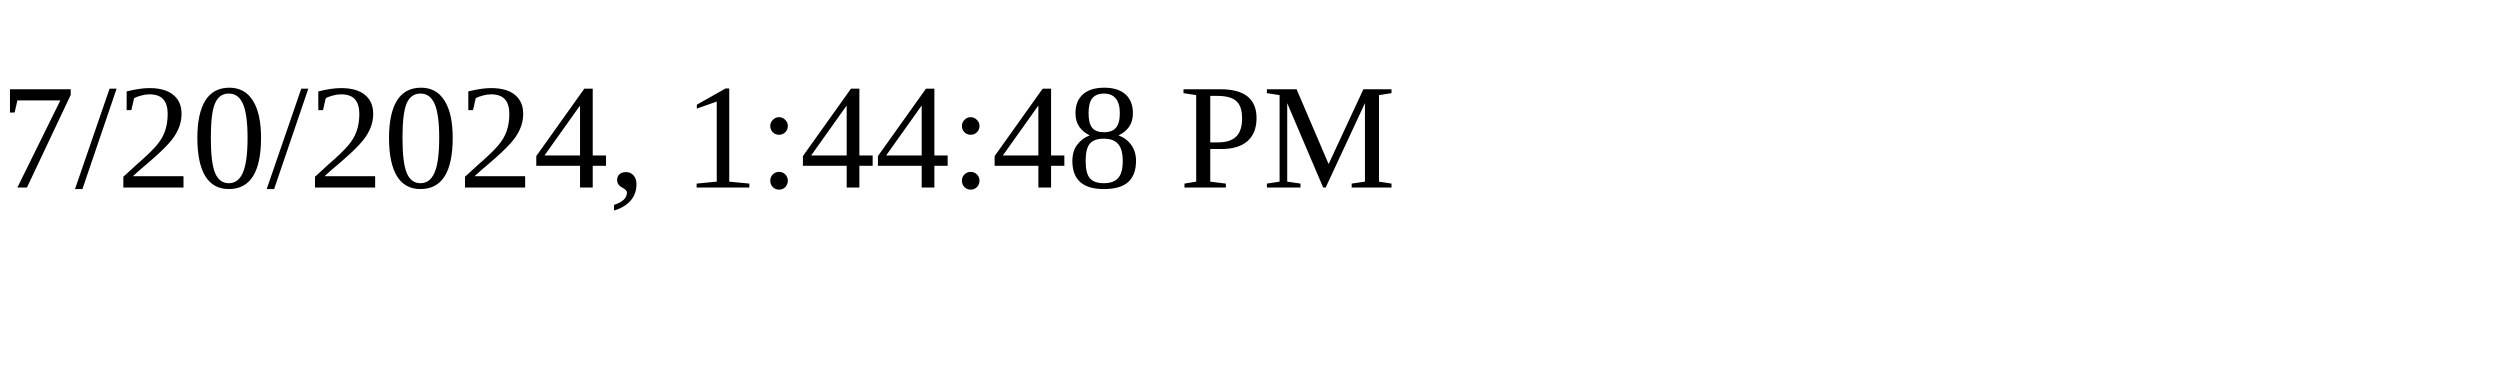
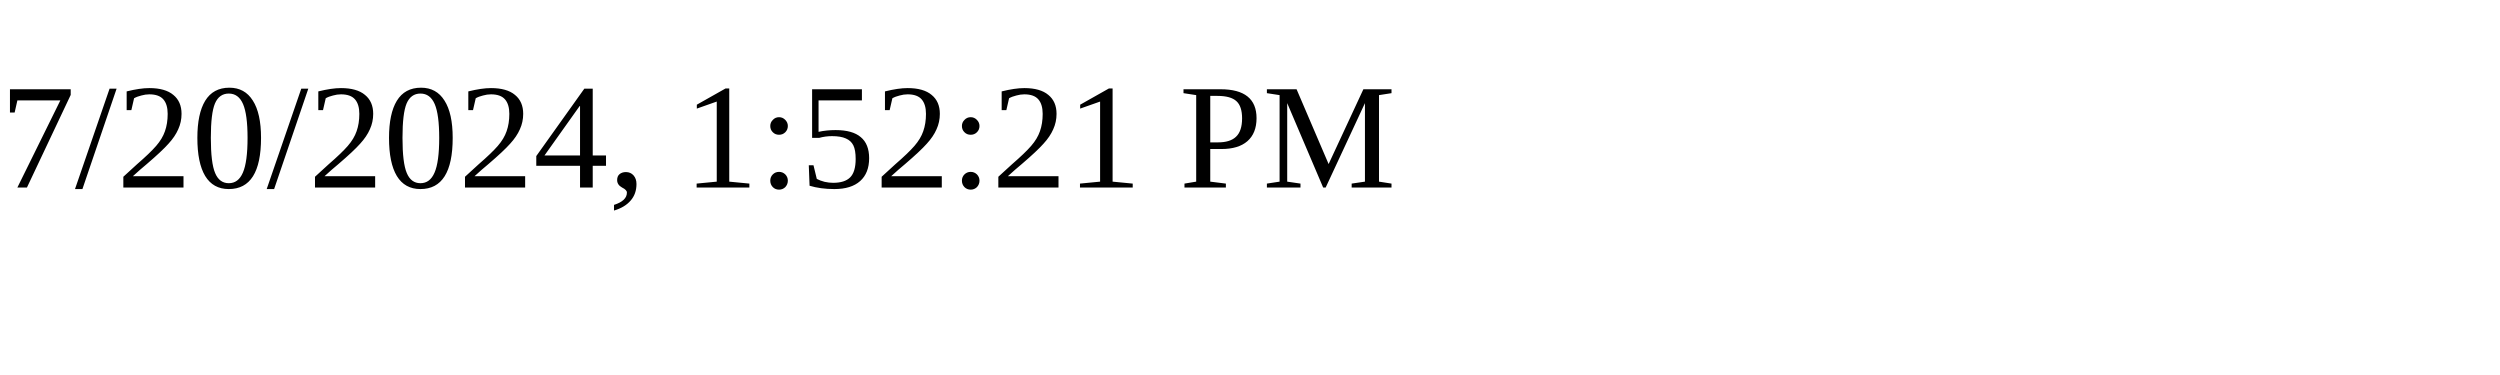
<svg xmlns="http://www.w3.org/2000/svg" height="30" width="200">
-   <text x="0" y="15">7/20/2024, 1:44:48 PM</text>
+   <text x="0" y="15">7/20/2024, 1:52:21 PM</text>
</svg>
